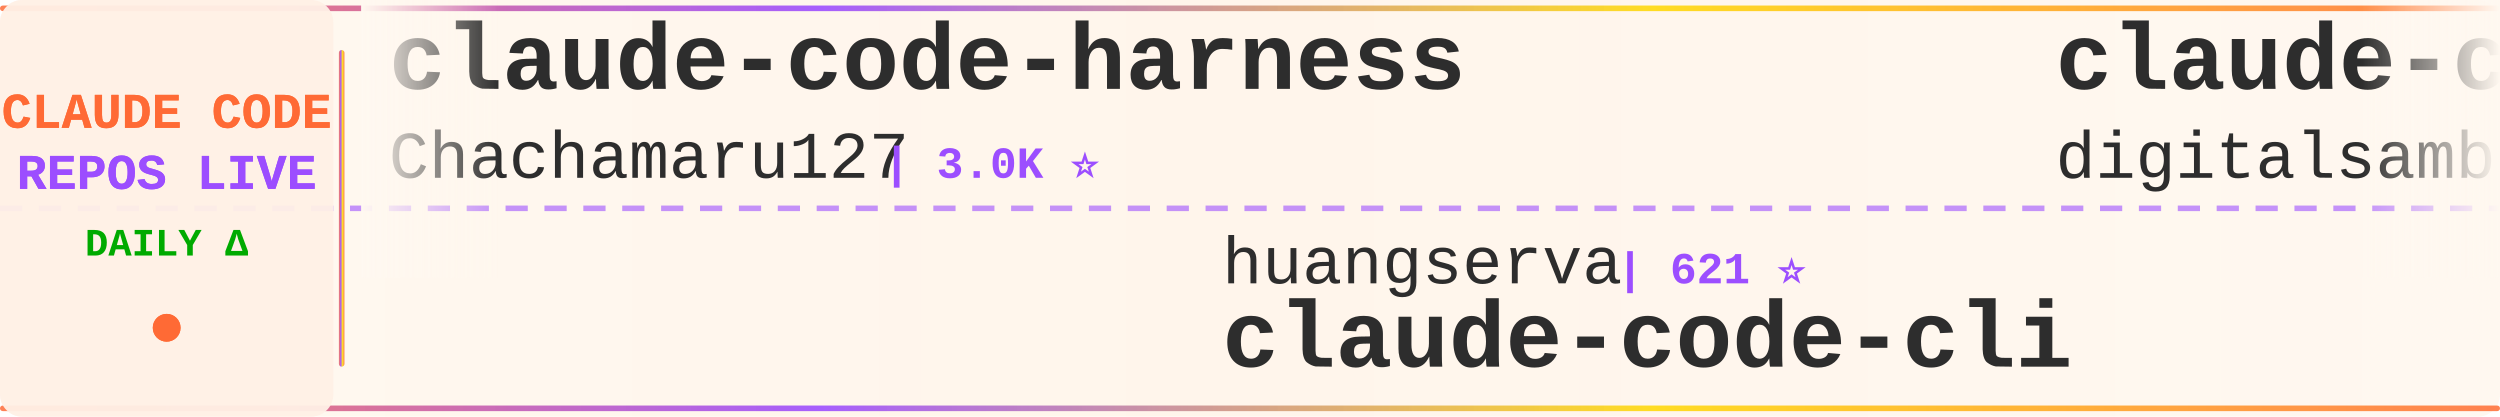
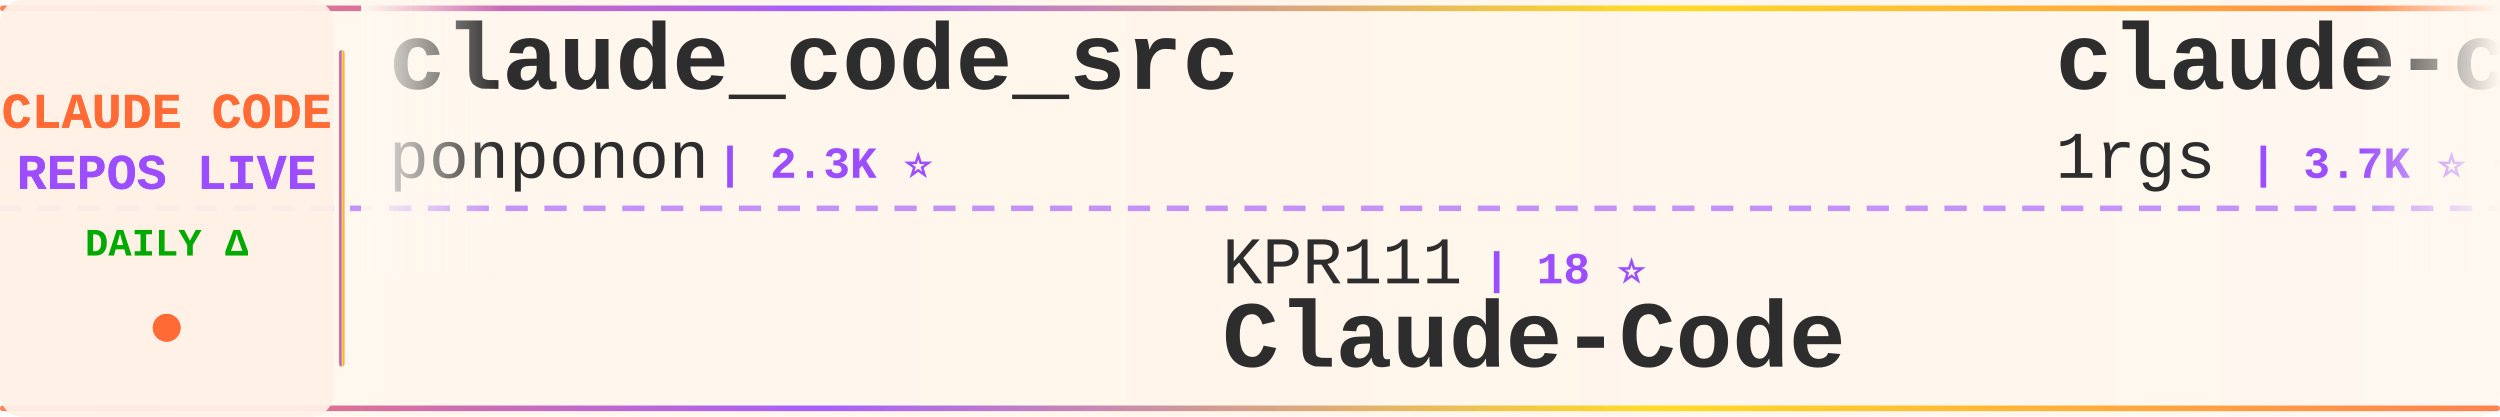
<svg xmlns="http://www.w3.org/2000/svg" width="900" height="150">
  <defs>
    <linearGradient id="tickerBg" x1="0%" y1="0%" x2="100%" y2="0%">
      <stop offset="0%" style="stop-color:#fff8f0;stop-opacity:0.98" />
      <stop offset="50%" style="stop-color:#fff5eb;stop-opacity:1" />
      <stop offset="100%" style="stop-color:#fff8f0;stop-opacity:0.98" />
    </linearGradient>
    <linearGradient id="borderGrad" x1="0%" y1="0%" x2="100%" y2="0%">
      <stop offset="0%" style="stop-color:#FF6B35;stop-opacity:0.85">
        <animate attributeName="stop-opacity" values="0.85;1;0.85" dur="2s" repeatCount="indefinite" />
      </stop>
      <stop offset="33%" style="stop-color:#9C4EFF;stop-opacity:0.9">
        <animate attributeName="stop-opacity" values="0.9;1;0.9" dur="2.2s" repeatCount="indefinite" />
      </stop>
      <stop offset="66%" style="stop-color:#FFD700;stop-opacity:0.85">
        <animate attributeName="stop-opacity" values="0.85;1;0.85" dur="1.8s" repeatCount="indefinite" />
      </stop>
      <stop offset="100%" style="stop-color:#FF6B35;stop-opacity:0.85">
        <animate attributeName="stop-opacity" values="0.85;1;0.85" dur="2s" repeatCount="indefinite" />
      </stop>
    </linearGradient>
    <filter id="textGlow">
      <feGaussianBlur stdDeviation="0.15" result="coloredBlur" />
      <feMerge>
        <feMergeNode in="coloredBlur" />
        <feMergeNode in="SourceGraphic" />
      </feMerge>
    </filter>
    <filter id="metricGlow">
      <feGaussianBlur stdDeviation="0.2" result="coloredBlur" />
      <feMerge>
        <feMergeNode in="coloredBlur" />
        <feMergeNode in="SourceGraphic" />
      </feMerge>
    </filter>
    <linearGradient id="leftFade" x1="0%" y1="0%" x2="100%" y2="0%">
      <stop offset="0%" style="stop-color:#fff8f0;stop-opacity:1" />
      <stop offset="100%" style="stop-color:#fff8f0;stop-opacity:0" />
    </linearGradient>
    <linearGradient id="rightFade" x1="0%" y1="0%" x2="100%" y2="0%">
      <stop offset="0%" style="stop-color:#fff8f0;stop-opacity:0" />
      <stop offset="100%" style="stop-color:#fff8f0;stop-opacity:1" />
    </linearGradient>
  </defs>
  <rect width="900" height="150" fill="url(#tickerBg)" rx="8" />
  <rect x="0" y="2" width="900" height="2" fill="url(#borderGrad)" rx="1" />
  <rect x="0" y="146" width="900" height="2" fill="url(#borderGrad)" rx="1" />
  <line x1="0" y1="75" x2="900" y2="75" stroke="#9C4EFF" stroke-width="2" stroke-dasharray="8 6" opacity="0.6" />
  <rect x="0" y="0" width="120" height="150" fill="#fff0e6" opacity="0.95" rx="8" />
  <text x="60" y="46" font-family="'Courier New', monospace" font-size="18" font-weight="bold" fill="#FF6B35" text-anchor="middle" filter="url(#textGlow)">
    CLAUDE CODE
  </text>
  <text x="60" y="68" font-family="'Courier New', monospace" font-size="18" font-weight="bold" fill="#9C4EFF" text-anchor="middle" filter="url(#textGlow)">
    REPOS LIVE
  </text>
  <text x="60" y="92" font-family="'Courier New', monospace" font-size="14" font-weight="bold" fill="#00aa00" text-anchor="middle">
    DAILY Δ
  </text>
  <circle cx="60" cy="118" r="5" fill="#FF6B35" filter="url(#metricGlow)">
    <animate attributeName="r" values="4;6;4" dur="1.5s" repeatCount="indefinite" />
    <animate attributeName="opacity" values="0.6;1;0.6" dur="1.5s" repeatCount="indefinite" />
  </circle>
  <rect x="122" y="18" width="2" height="114" fill="url(#borderGrad)" rx="1" />
  <clipPath id="tickerClip">
    <rect x="130" y="0" width="770" height="150" />
  </clipPath>
  <g clip-path="url(#tickerClip)">
    <g id="tickerItems">
      <animateTransform attributeName="transform" attributeType="XML" type="translate" from="0 0" to="-3000 0" dur="54s" repeatCount="indefinite" />
      <g transform="translate(0, 0)">
-         <text x="140" y="32" font-family="'Courier New', monospace" font-size="34" font-weight="bold" fill="#2d2d2d">claude-code-harness</text>
-         <text x="140" y="64" font-family="'Courier New', monospace" font-size="24" font-weight="normal" fill="#2d2d2d" opacity="1.0">Chachamaru127</text>
-         <text x="318" y="64" font-family="'Courier New', monospace" font-size="16" font-weight="bold" fill="#9C4EFF"> | 3.0K ⭐</text>
+         <text x="140" y="32" font-family="'Courier New', monospace" font-size="34" font-weight="bold" fill="#2d2d2d">claude_code_src</text>
+         <text x="140" y="64" font-family="'Courier New', monospace" font-size="24" font-weight="normal" fill="#2d2d2d" opacity="1.0">ponponon</text>
+         <text x="258" y="64" font-family="'Courier New', monospace" font-size="16" font-weight="bold" fill="#9C4EFF"> | 2.3K ⭐</text>
      </g>
      <g transform="translate(300, 0)">
-         <text x="140" y="102" font-family="'Courier New', monospace" font-size="24" font-weight="normal" fill="#2d2d2d" opacity="1.0">huangserva</text>
-         <text x="282" y="102" font-family="'Courier New', monospace" font-size="16" font-weight="bold" fill="#9C4EFF"> | 621 ⭐</text>
-         <text x="140" y="132" font-family="'Courier New', monospace" font-size="34" font-weight="bold" fill="#2d2d2d">claude-code-cli</text>
-       </g>
-       <g transform="translate(600, 0)">
-         <text x="140" y="32" font-family="'Courier New', monospace" font-size="34" font-weight="bold" fill="#2d2d2d">claude-code-video-toolki...</text>
-         <text x="140" y="64" font-family="'Courier New', monospace" font-size="24" font-weight="normal" fill="#2d2d2d" opacity="1.0">digitalsamba</text>
-         <text x="306" y="64" font-family="'Courier New', monospace" font-size="16" font-weight="bold" fill="#9C4EFF"> | 1.9K ⭐ +1</text>
-       </g>
-       <g transform="translate(900, 0)">
-         <text x="140" y="102" font-family="'Courier New', monospace" font-size="24" font-weight="normal" fill="#2d2d2d" opacity="1.0">simonw</text>
-         <text x="234" y="102" font-family="'Courier New', monospace" font-size="16" font-weight="bold" fill="#9C4EFF"> | 1.6K ⭐</text>
-         <text x="140" y="132" font-family="'Courier New', monospace" font-size="34" font-weight="bold" fill="#2d2d2d">claude-code-transcripts</text>
-       </g>
-       <g transform="translate(1200, 0)">
-         <text x="140" y="32" font-family="'Courier New', monospace" font-size="34" font-weight="bold" fill="#2d2d2d">sc-claude-code-files</text>
-         <text x="140" y="64" font-family="'Courier New', monospace" font-size="24" font-weight="normal" fill="#2d2d2d" opacity="1.0">https-deeplearning-ai</text>
-         <text x="414" y="64" font-family="'Courier New', monospace" font-size="16" font-weight="bold" fill="#9C4EFF"> | 537 ⭐</text>
-       </g>
-       <g transform="translate(1500, 0)">
        <text x="140" y="102" font-family="'Courier New', monospace" font-size="24" font-weight="normal" fill="#2d2d2d" opacity="1.0">KPR111</text>
        <text x="234" y="102" font-family="'Courier New', monospace" font-size="16" font-weight="bold" fill="#9C4EFF"> | 18 ⭐</text>
        <text x="140" y="132" font-family="'Courier New', monospace" font-size="34" font-weight="bold" fill="#2d2d2d">Claude-Code</text>
      </g>
+       <g transform="translate(600, 0)">
+         <text x="140" y="32" font-family="'Courier New', monospace" font-size="34" font-weight="bold" fill="#2d2d2d">claude-code-proxy</text>
+         <text x="140" y="64" font-family="'Courier New', monospace" font-size="24" font-weight="normal" fill="#2d2d2d" opacity="1.0">1rgs</text>
+         <text x="210" y="64" font-family="'Courier New', monospace" font-size="16" font-weight="bold" fill="#9C4EFF"> | 3.7K ⭐ +1</text>
+       </g>
+       <g transform="translate(900, 0)">
+         <text x="140" y="102" font-family="'Courier New', monospace" font-size="24" font-weight="normal" fill="#2d2d2d" opacity="1.0">guanshan</text>
+         <text x="258" y="102" font-family="'Courier New', monospace" font-size="16" font-weight="bold" fill="#9C4EFF"> | 61 ⭐</text>
+         <text x="140" y="132" font-family="'Courier New', monospace" font-size="34" font-weight="bold" fill="#2d2d2d">ClaudeCode</text>
+       </g>
+       <g transform="translate(1200, 0)">
+         <text x="140" y="32" font-family="'Courier New', monospace" font-size="34" font-weight="bold" fill="#2d2d2d">claude_codex_bridge</text>
+         <text x="140" y="64" font-family="'Courier New', monospace" font-size="24" font-weight="normal" fill="#2d2d2d" opacity="1.0">SeemSeam</text>
+         <text x="258" y="64" font-family="'Courier New', monospace" font-size="16" font-weight="bold" fill="#9C4EFF"> | 3.4K ⭐ +4</text>
+       </g>
+       <g transform="translate(1500, 0)">
+         <text x="140" y="102" font-family="'Courier New', monospace" font-size="24" font-weight="normal" fill="#2d2d2d" opacity="1.0">Chachamaru127</text>
+         <text x="318" y="102" font-family="'Courier New', monospace" font-size="16" font-weight="bold" fill="#9C4EFF"> | 3.0K ⭐</text>
+         <text x="140" y="132" font-family="'Courier New', monospace" font-size="34" font-weight="bold" fill="#2d2d2d">claude-code-harness</text>
+       </g>
      <g transform="translate(1800, 0)">
-         <text x="140" y="32" font-family="'Courier New', monospace" font-size="34" font-weight="bold" fill="#2d2d2d">collection-claude-code-s...</text>
-         <text x="140" y="64" font-family="'Courier New', monospace" font-size="24" font-weight="normal" fill="#2d2d2d" opacity="1.0">chauncygu</text>
-         <text x="270" y="64" font-family="'Courier New', monospace" font-size="16" font-weight="bold" fill="#9C4EFF"> | 2.8K ⭐</text>
+         <text x="140" y="32" font-family="'Courier New', monospace" font-size="34" font-weight="bold" fill="#2d2d2d">Open-ClaudeCode</text>
+         <text x="140" y="64" font-family="'Courier New', monospace" font-size="24" font-weight="normal" fill="#2d2d2d" opacity="1.0">LING71671</text>
+         <text x="270" y="64" font-family="'Courier New', monospace" font-size="16" font-weight="bold" fill="#9C4EFF"> | 931 ⭐</text>
      </g>
      <g transform="translate(2100, 0)">
-         <text x="140" y="102" font-family="'Courier New', monospace" font-size="24" font-weight="normal" fill="#2d2d2d" opacity="1.0">nicedreamzapp</text>
-         <text x="318" y="102" font-family="'Courier New', monospace" font-size="16" font-weight="bold" fill="#9C4EFF"> | 3.0K ⭐</text>
-         <text x="140" y="132" font-family="'Courier New', monospace" font-size="34" font-weight="bold" fill="#2d2d2d">claude-code-local</text>
+         <text x="140" y="102" font-family="'Courier New', monospace" font-size="24" font-weight="normal" fill="#2d2d2d" opacity="1.0">davila7</text>
+         <text x="246" y="102" font-family="'Courier New', monospace" font-size="16" font-weight="bold" fill="#9C4EFF"> | 30.0K ⭐ +7</text>
+         <text x="140" y="132" font-family="'Courier New', monospace" font-size="34" font-weight="bold" fill="#2d2d2d">claude-code-templates</text>
      </g>
      <g transform="translate(2400, 0)">
-         <text x="140" y="32" font-family="'Courier New', monospace" font-size="34" font-weight="bold" fill="#2d2d2d">claude-code-telegram</text>
-         <text x="140" y="64" font-family="'Courier New', monospace" font-size="24" font-weight="normal" fill="#2d2d2d" opacity="1.0">RichardAtCT</text>
-         <text x="294" y="64" font-family="'Courier New', monospace" font-size="16" font-weight="bold" fill="#9C4EFF"> | 2.7K ⭐ +1</text>
+         <text x="140" y="32" font-family="'Courier New', monospace" font-size="34" font-weight="bold" fill="#2d2d2d">claude-code-analysis</text>
+         <text x="140" y="64" font-family="'Courier New', monospace" font-size="24" font-weight="normal" fill="#2d2d2d" opacity="1.0">liuup</text>
+         <text x="222" y="64" font-family="'Courier New', monospace" font-size="16" font-weight="bold" fill="#9C4EFF"> | 3.7K ⭐</text>
      </g>
      <g transform="translate(2700, 0)">
-         <text x="140" y="102" font-family="'Courier New', monospace" font-size="24" font-weight="normal" fill="#2d2d2d" opacity="1.0">feiskyer</text>
-         <text x="258" y="102" font-family="'Courier New', monospace" font-size="16" font-weight="bold" fill="#9C4EFF"> | 1.6K ⭐ +1</text>
-         <text x="140" y="132" font-family="'Courier New', monospace" font-size="34" font-weight="bold" fill="#2d2d2d">claude-code-settings</text>
+         <text x="140" y="102" font-family="'Courier New', monospace" font-size="24" font-weight="normal" fill="#2d2d2d" opacity="1.0">frankbria</text>
+         <text x="270" y="102" font-family="'Courier New', monospace" font-size="16" font-weight="bold" fill="#9C4EFF"> | 9.6K ⭐</text>
+         <text x="140" y="132" font-family="'Courier New', monospace" font-size="34" font-weight="bold" fill="#2d2d2d">ralph-claude-code</text>
      </g>
      <g transform="translate(3000, 0)">
-         <text x="140" y="32" font-family="'Courier New', monospace" font-size="34" font-weight="bold" fill="#2d2d2d">claude-code-harness</text>
-         <text x="140" y="64" font-family="'Courier New', monospace" font-size="24" font-weight="normal" fill="#2d2d2d" opacity="1.0">Chachamaru127</text>
-         <text x="318" y="64" font-family="'Courier New', monospace" font-size="16" font-weight="bold" fill="#9C4EFF"> | 3.0K ⭐</text>
+         <text x="140" y="32" font-family="'Courier New', monospace" font-size="34" font-weight="bold" fill="#2d2d2d">claude_code_src</text>
+         <text x="140" y="64" font-family="'Courier New', monospace" font-size="24" font-weight="normal" fill="#2d2d2d" opacity="1.0">ponponon</text>
+         <text x="258" y="64" font-family="'Courier New', monospace" font-size="16" font-weight="bold" fill="#9C4EFF"> | 2.3K ⭐</text>
      </g>
      <g transform="translate(3300, 0)">
-         <text x="140" y="102" font-family="'Courier New', monospace" font-size="24" font-weight="normal" fill="#2d2d2d" opacity="1.0">huangserva</text>
-         <text x="282" y="102" font-family="'Courier New', monospace" font-size="16" font-weight="bold" fill="#9C4EFF"> | 621 ⭐</text>
-         <text x="140" y="132" font-family="'Courier New', monospace" font-size="34" font-weight="bold" fill="#2d2d2d">claude-code-cli</text>
+         <text x="140" y="102" font-family="'Courier New', monospace" font-size="24" font-weight="normal" fill="#2d2d2d" opacity="1.0">KPR111</text>
+         <text x="234" y="102" font-family="'Courier New', monospace" font-size="16" font-weight="bold" fill="#9C4EFF"> | 18 ⭐</text>
+         <text x="140" y="132" font-family="'Courier New', monospace" font-size="34" font-weight="bold" fill="#2d2d2d">Claude-Code</text>
      </g>
      <g transform="translate(3600, 0)">
-         <text x="140" y="32" font-family="'Courier New', monospace" font-size="34" font-weight="bold" fill="#2d2d2d">claude-code-video-toolki...</text>
-         <text x="140" y="64" font-family="'Courier New', monospace" font-size="24" font-weight="normal" fill="#2d2d2d" opacity="1.0">digitalsamba</text>
-         <text x="306" y="64" font-family="'Courier New', monospace" font-size="16" font-weight="bold" fill="#9C4EFF"> | 1.9K ⭐ +1</text>
+         <text x="140" y="32" font-family="'Courier New', monospace" font-size="34" font-weight="bold" fill="#2d2d2d">claude-code-proxy</text>
+         <text x="140" y="64" font-family="'Courier New', monospace" font-size="24" font-weight="normal" fill="#2d2d2d" opacity="1.0">1rgs</text>
+         <text x="210" y="64" font-family="'Courier New', monospace" font-size="16" font-weight="bold" fill="#9C4EFF"> | 3.7K ⭐ +1</text>
      </g>
      <g transform="translate(3900, 0)">
-         <text x="140" y="102" font-family="'Courier New', monospace" font-size="24" font-weight="normal" fill="#2d2d2d" opacity="1.0">simonw</text>
-         <text x="234" y="102" font-family="'Courier New', monospace" font-size="16" font-weight="bold" fill="#9C4EFF"> | 1.6K ⭐</text>
-         <text x="140" y="132" font-family="'Courier New', monospace" font-size="34" font-weight="bold" fill="#2d2d2d">claude-code-transcripts</text>
+         <text x="140" y="102" font-family="'Courier New', monospace" font-size="24" font-weight="normal" fill="#2d2d2d" opacity="1.0">guanshan</text>
+         <text x="258" y="102" font-family="'Courier New', monospace" font-size="16" font-weight="bold" fill="#9C4EFF"> | 61 ⭐</text>
+         <text x="140" y="132" font-family="'Courier New', monospace" font-size="34" font-weight="bold" fill="#2d2d2d">ClaudeCode</text>
      </g>
    </g>
  </g>
  <rect x="130" y="0" width="50" height="100" fill="url(#leftFade)" />
  <rect x="850" y="0" width="50" height="100" fill="url(#rightFade)" />
</svg>
